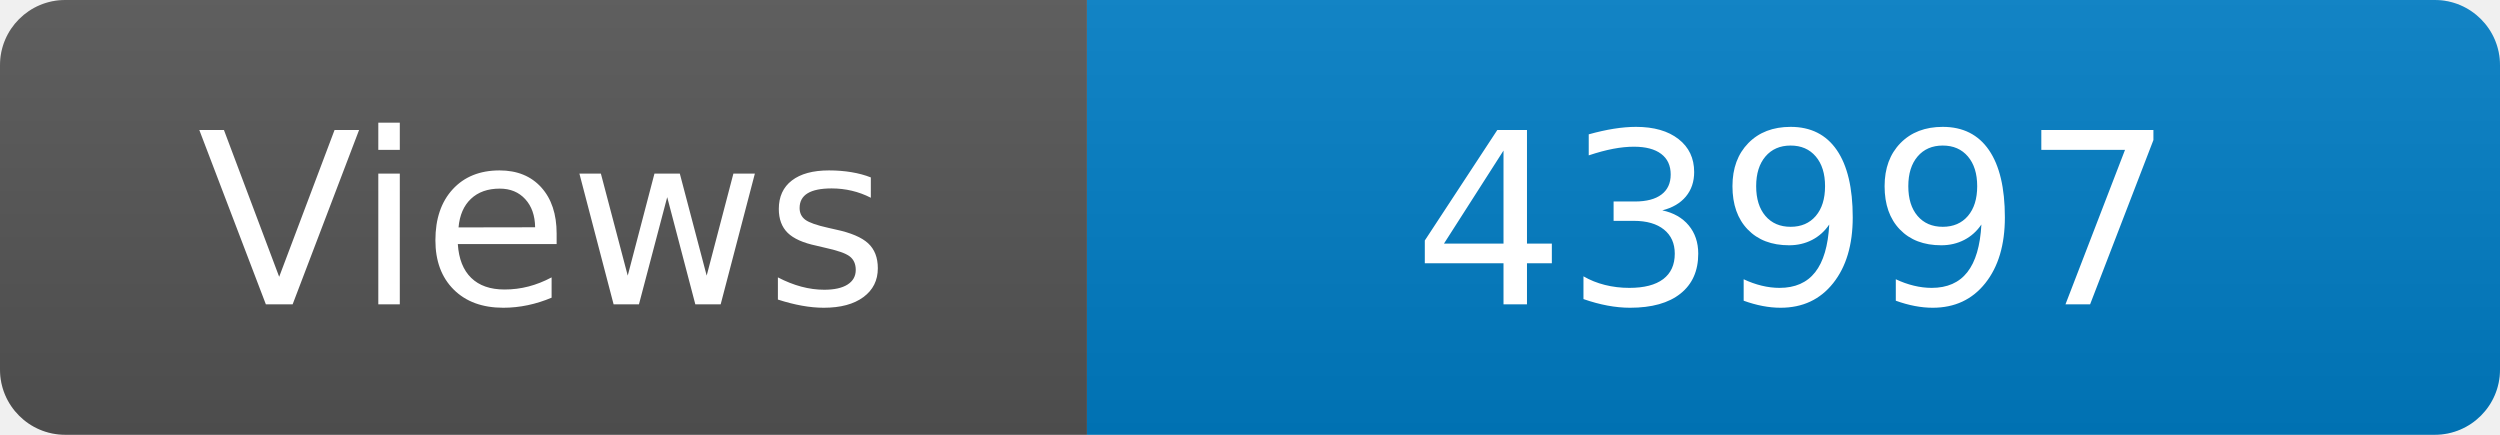
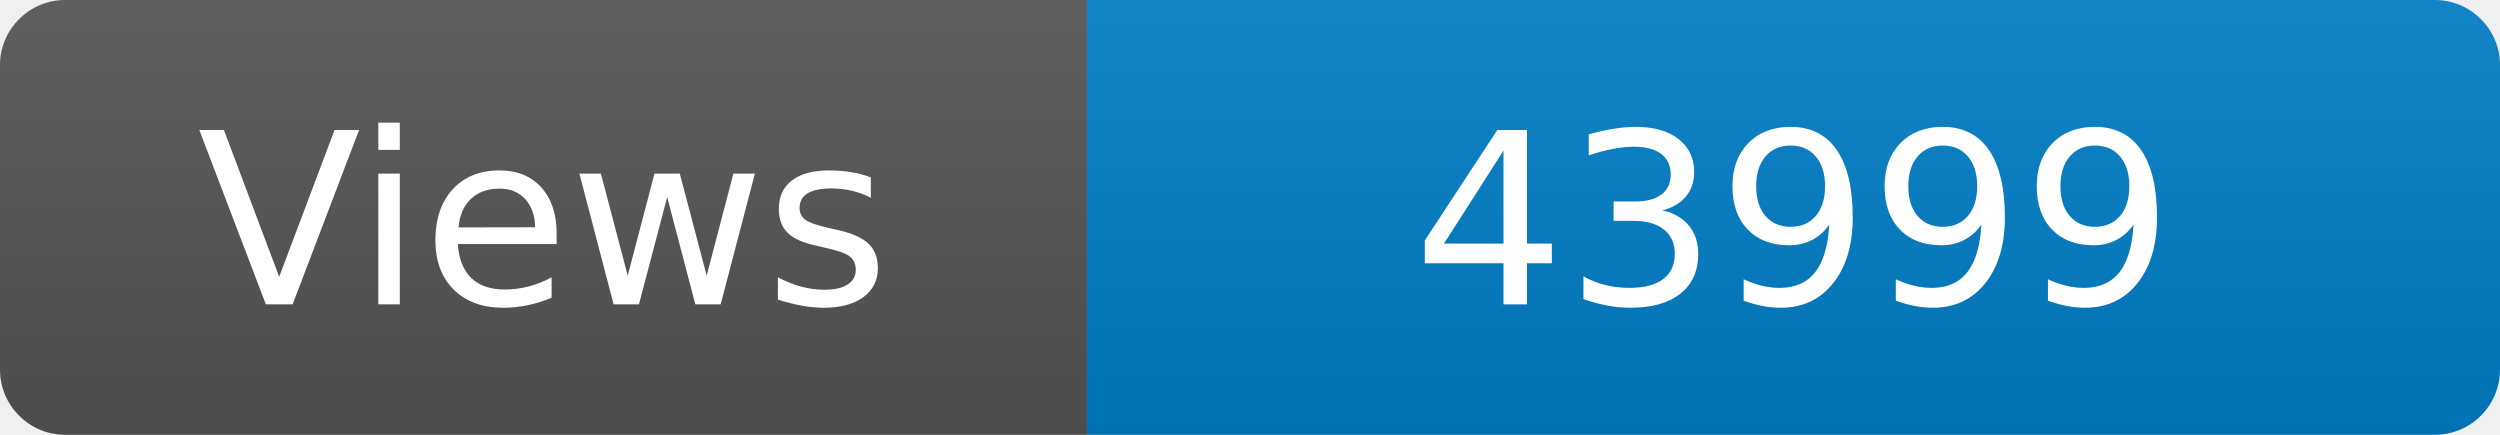
<svg xmlns="http://www.w3.org/2000/svg" width="115" height="20" role="img" aria-label="Maintained?: yes">
  <linearGradient id="s" x2="0" y2="100%">
    <stop offset="0" stop-color="#bbb" stop-opacity=".1" />
    <stop offset="1" stop-opacity=".1" />
  </linearGradient>
  <clipPath id="r">
    <rect width="115" height="20" rx="3" fill="#fff" />
  </clipPath>
  <g clip-path="url(#r)">
    <rect width="50" height="20" fill="#555" />
    <rect x="50" width="160" height="20" fill="#007ec6" />
    <rect width="115" height="20" fill="url(#s)" />
  </g>
  <g fill="#fff" text-anchor="middle" font-family="Verdana,Geneva,DejaVu Sans,sans-serif" font-size="110">
    <text x="250" y="140" transform="scale(.1)" fill="#fff">Views</text>
-     <text x="825" y="140" transform="scale(.1)" fill="#fff">43997</text>
+     <text x="825" y="140" transform="scale(.1)" fill="#fff">43999</text>
  </g>
</svg>
